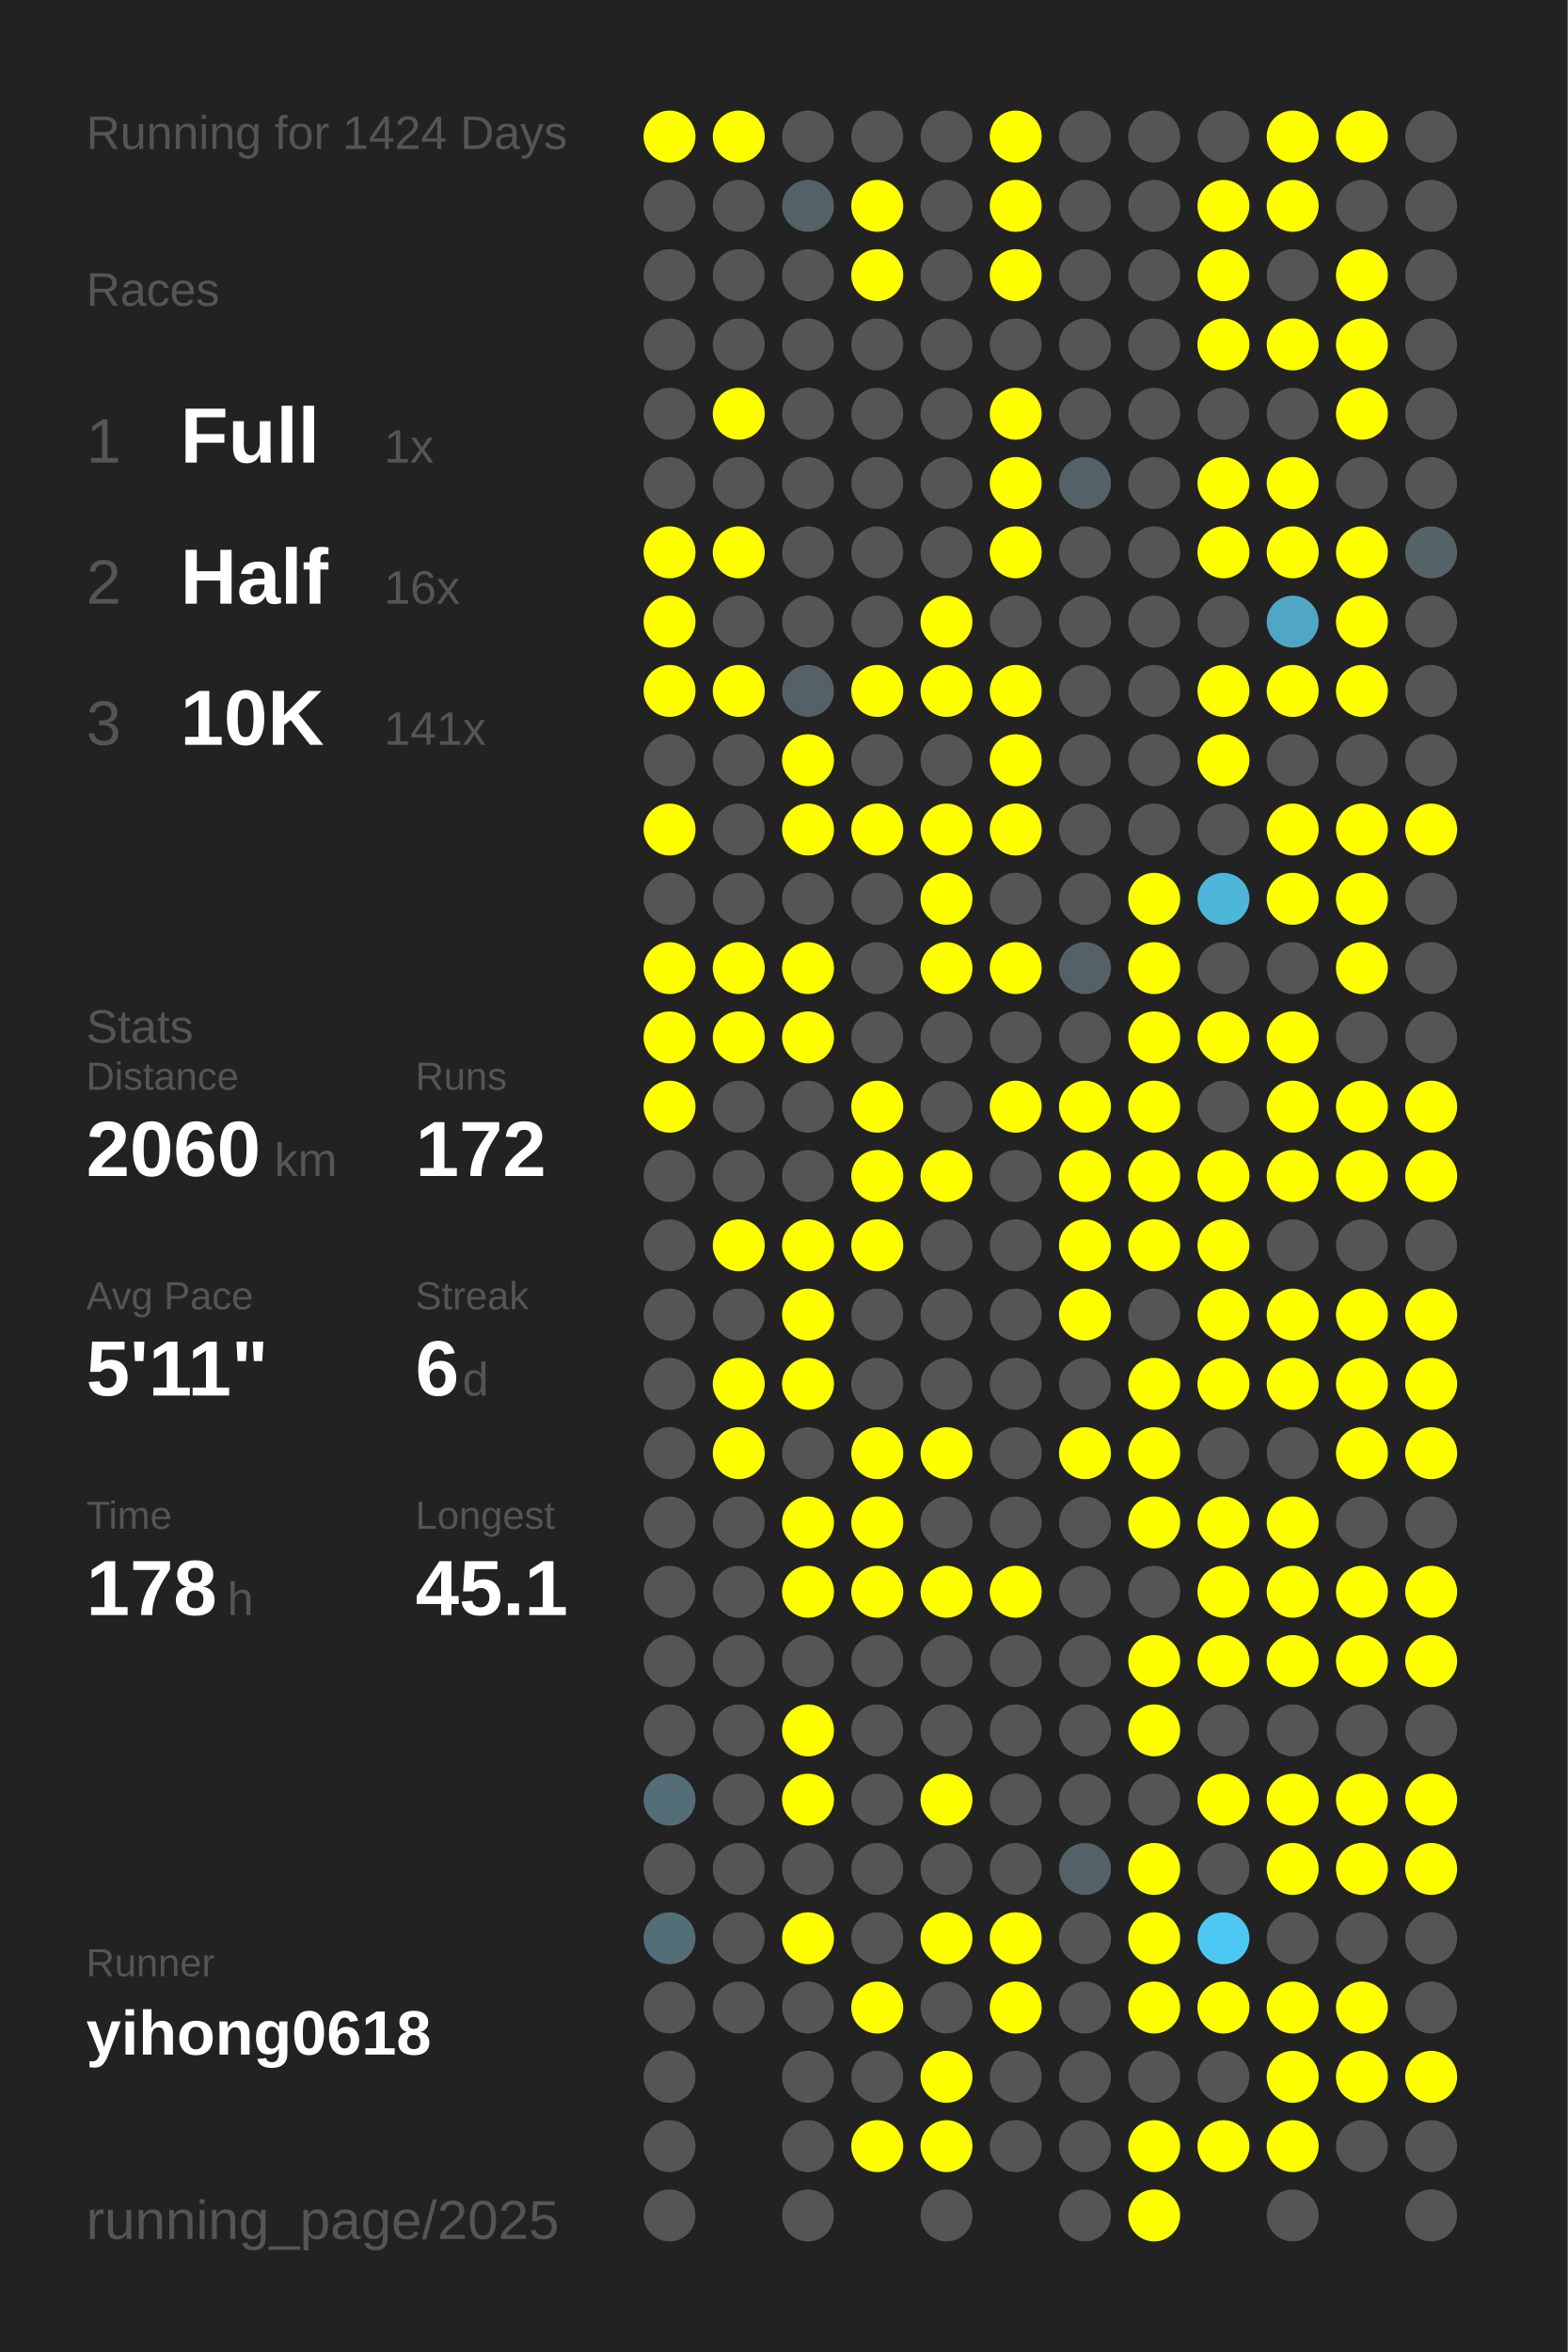
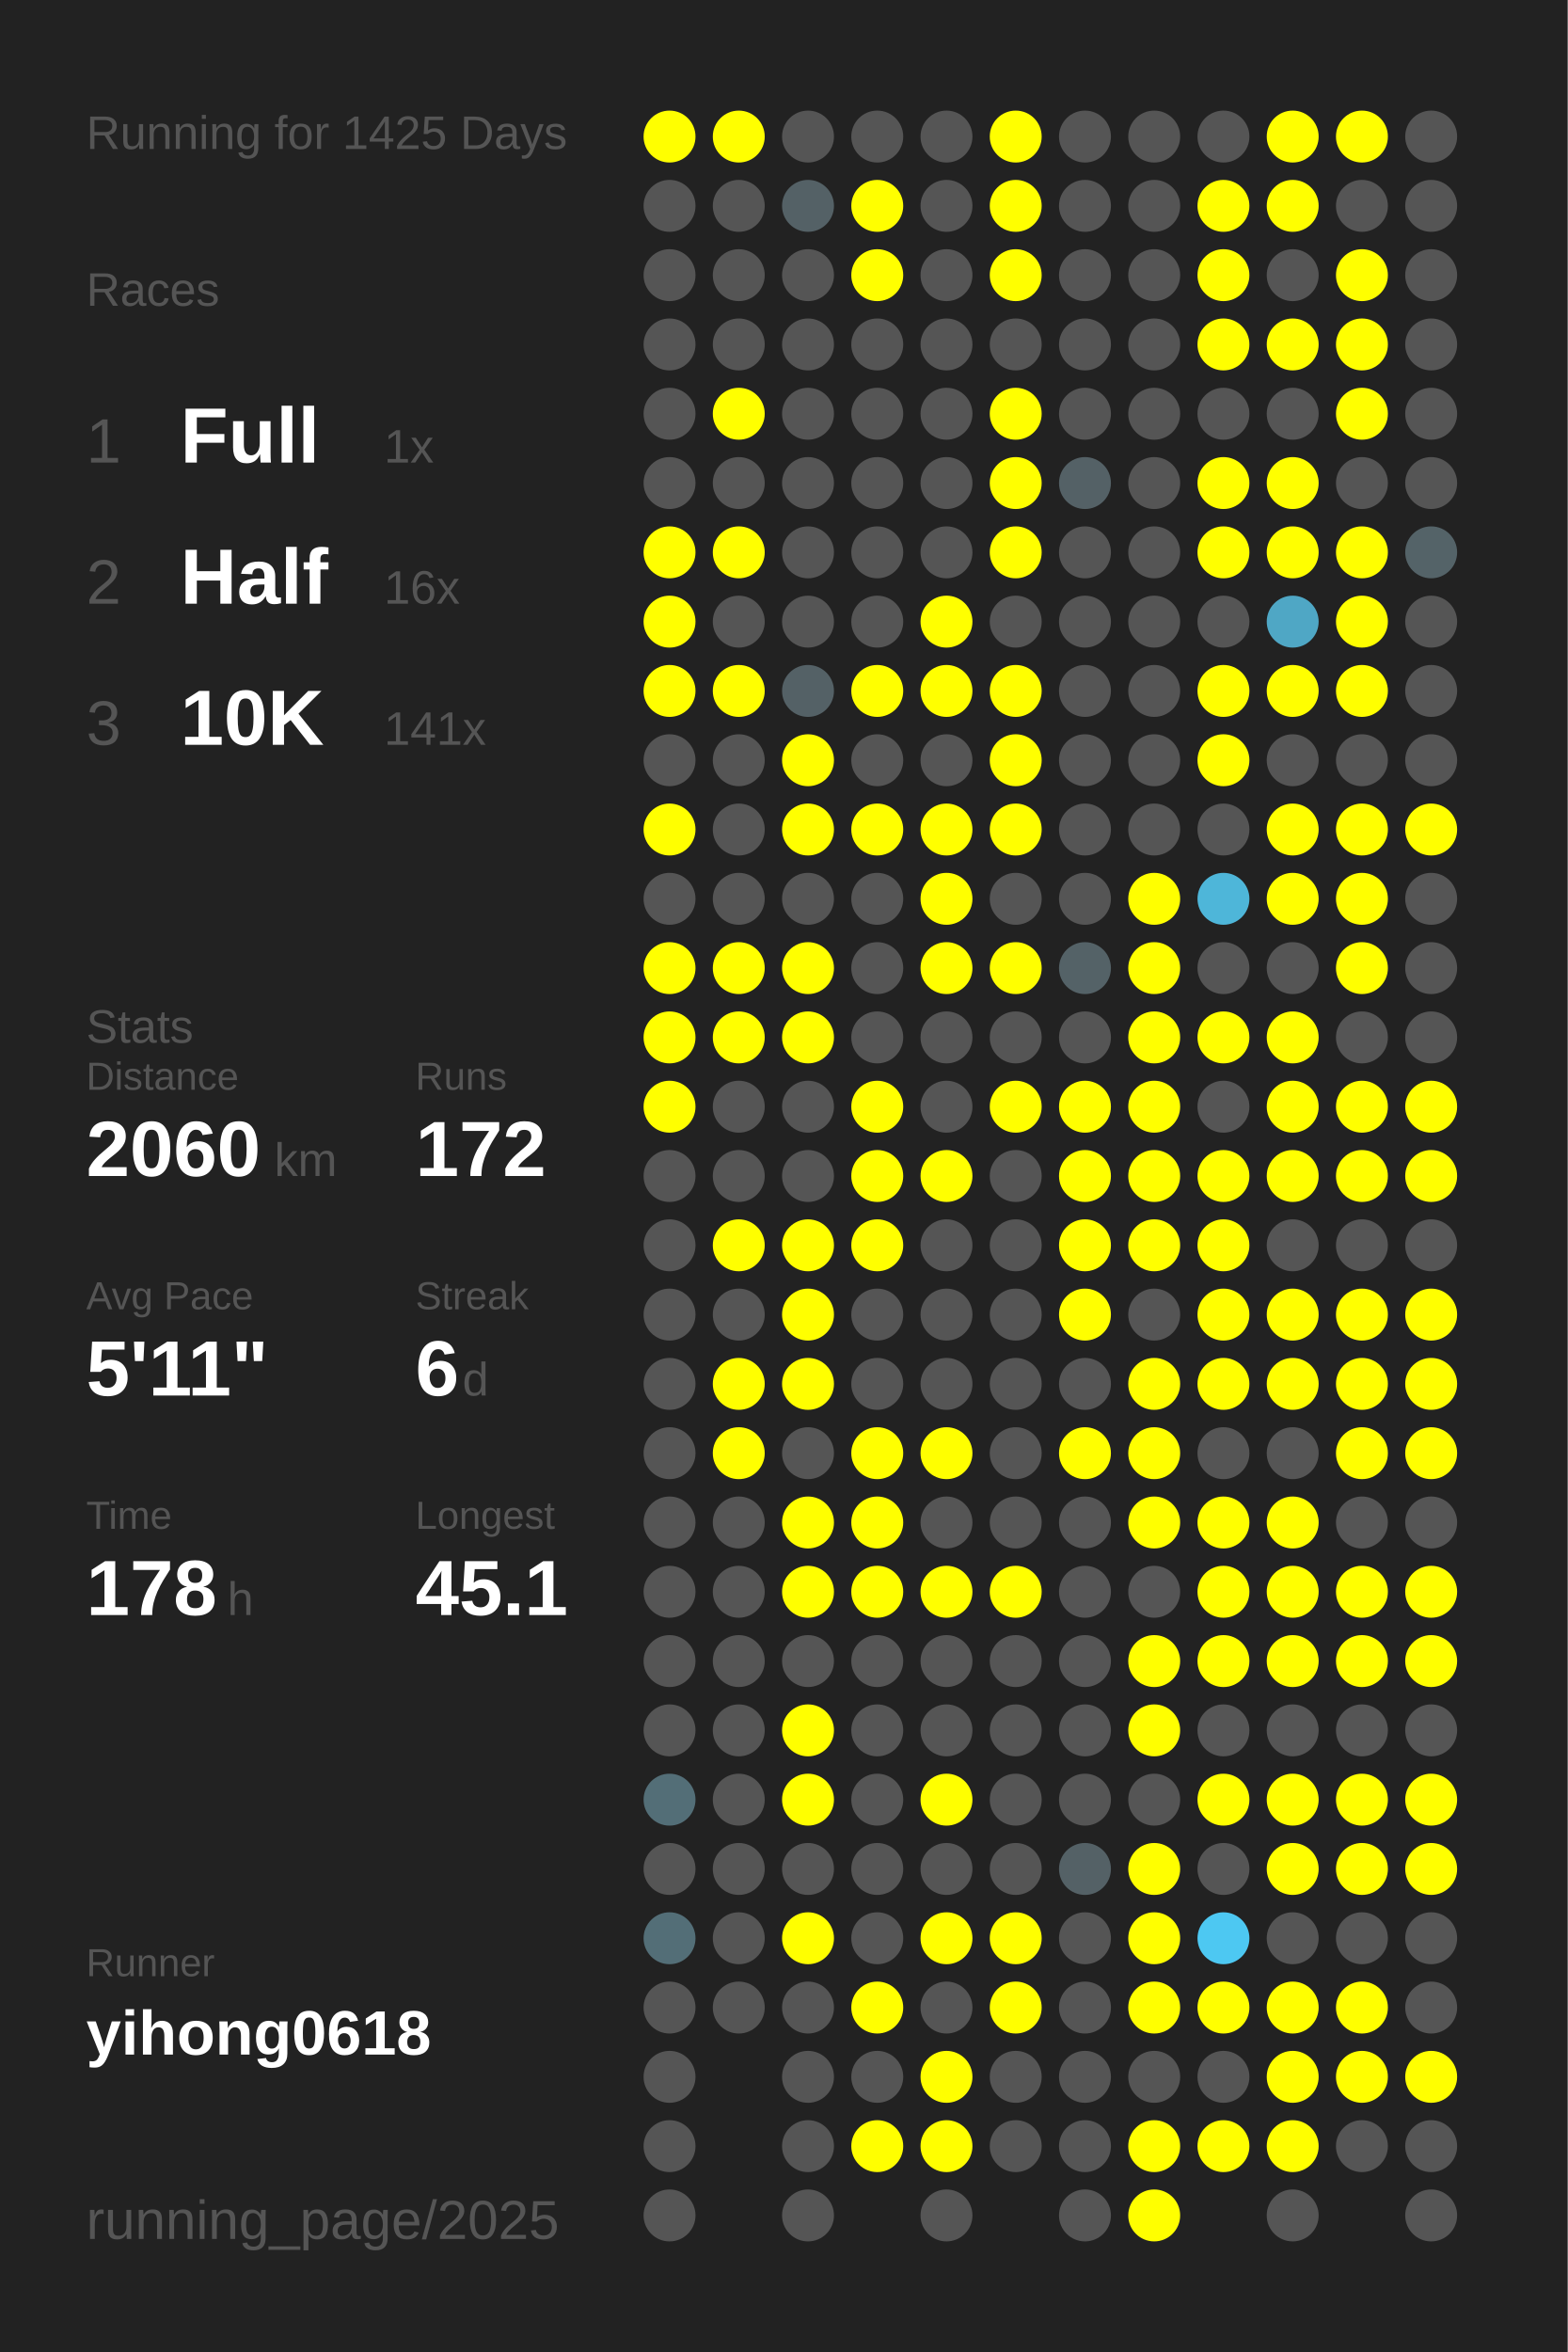
<svg xmlns="http://www.w3.org/2000/svg" baseProfile="full" height="300mm" version="1.1" viewBox="0,0,200,300" width="200mm">
  <defs />
  <rect fill="#222222" height="300" width="200" x="0" y="0" />
-   <text fill="#555555" style="font-size:6px; font-family:Arial;" x="11" y="19">Running for 1424 Days</text>
+   <text fill="#555555" style="font-size:6px; font-family:Arial;" x="11" y="19">Running for 1425 Days</text>
  <text fill="#555555" style="font-size:6px; font-family:Arial;" x="11" y="39">Races</text>
  <text fill="#555555" style="font-size:8px; font-family:Arial;" x="11" y="59">1</text>
  <text fill="#FFFFFF" style="font-size:10px; font-family:Arial; font-weight:bold;" x="23" y="59">Full</text>
  <text fill="#555555" style="font-size:6px; font-family:Arial;" x="49" y="59">1x</text>
  <text fill="#555555" style="font-size:8px; font-family:Arial;" x="11" y="77">2</text>
  <text fill="#FFFFFF" style="font-size:10px; font-family:Arial; font-weight:bold;" x="23" y="77">Half</text>
  <text fill="#555555" style="font-size:6px; font-family:Arial;" x="49" y="77">16x</text>
  <text fill="#555555" style="font-size:8px; font-family:Arial;" x="11" y="95">3</text>
  <text fill="#FFFFFF" style="font-size:10px; font-family:Arial; font-weight:bold;" x="23" y="95">10K</text>
  <text fill="#555555" style="font-size:6px; font-family:Arial;" x="49" y="95">141x</text>
  <text fill="#555555" style="font-size:6px; font-family:Arial;" x="11" y="133">Stats</text>
  <text fill="#555555" style="font-size:5px; font-family:Arial;" x="11" y="139">Distance</text>
  <text fill="#FFFFFF" style="font-size:10px; font-family:Arial; font-weight:bold;" x="11" y="150">2060</text>
  <text fill="#555555" style="font-size:6px; font-family:Arial;" x="35" y="150">km</text>
  <text fill="#555555" style="font-size:5px; font-family:Arial;" x="53" y="139">Runs</text>
  <text fill="#FFFFFF" style="font-size:10px; font-family:Arial; font-weight:bold;" x="53" y="150">172</text>
  <text fill="#555555" style="font-size:5px; font-family:Arial;" x="11" y="167">Avg Pace</text>
  <text fill="#FFFFFF" style="font-size:10px; font-family:Arial; font-weight:bold;" x="11" y="178">5'11"</text>
  <text fill="#555555" style="font-size:5px; font-family:Arial;" x="53" y="167">Streak</text>
  <text fill="#FFFFFF" style="font-size:10px; font-family:Arial; font-weight:bold;" x="53" y="178">6</text>
  <text fill="#555555" style="font-size:6px; font-family:Arial;" x="59" y="178">d</text>
  <text fill="#555555" style="font-size:5px; font-family:Arial;" x="11" y="195">Time</text>
  <text fill="#FFFFFF" style="font-size:10px; font-family:Arial; font-weight:bold;" x="11" y="206">178</text>
  <text fill="#555555" style="font-size:6px; font-family:Arial;" x="29" y="206">h</text>
  <text fill="#555555" style="font-size:5px; font-family:Arial;" x="53" y="195">Longest</text>
  <text fill="#FFFFFF" style="font-size:10px; font-family:Arial; font-weight:bold;" x="53" y="206">45.1</text>
  <text fill="#555555" style="font-size:5px; font-family:Arial;" x="11" y="252.065">Runner</text>
  <text fill="#FFFFFF" style="font-size:8px; font-family:Arial; font-weight:bold;" x="11" y="262.065">yihong0618</text>
  <text fill="#555555" style="font-size:7px; font-family:Arial;" x="11" y="285.581">running_page/2025</text>
  <circle cx="85.417" cy="17.419" fill="#FFFF00" r="3.312" />
  <circle cx="85.417" cy="26.258" fill="#555555" r="3.312" />
  <circle cx="85.417" cy="35.097" fill="#555555" r="3.312" />
  <circle cx="85.417" cy="43.935" fill="#555555" r="3.312" />
  <circle cx="85.417" cy="52.774" fill="#555555" r="3.312" />
  <circle cx="85.417" cy="61.613" fill="#555555" r="3.312" />
  <circle cx="85.417" cy="70.452" fill="#FFFF00" r="3.312" />
  <circle cx="85.417" cy="79.29" fill="#FFFF00" r="3.312" />
  <circle cx="85.417" cy="88.129" fill="#FFFF00" r="3.312" />
  <circle cx="85.417" cy="96.968" fill="#555555" r="3.312" />
  <circle cx="85.417" cy="105.806" fill="#FFFF00" r="3.312" />
  <circle cx="85.417" cy="114.645" fill="#555555" r="3.312" />
  <circle cx="85.417" cy="123.484" fill="#FFFF00" r="3.312" />
  <circle cx="85.417" cy="132.323" fill="#FFFF00" r="3.312" />
  <circle cx="85.417" cy="141.161" fill="#FFFF00" r="3.312" />
  <circle cx="85.417" cy="150" fill="#555555" r="3.312" />
  <circle cx="85.417" cy="158.839" fill="#555555" r="3.312" />
  <circle cx="85.417" cy="167.677" fill="#555555" r="3.312" />
  <circle cx="85.417" cy="176.516" fill="#555555" r="3.312" />
  <circle cx="85.417" cy="185.355" fill="#555555" r="3.312" />
  <circle cx="85.417" cy="194.194" fill="#555555" r="3.312" />
  <circle cx="85.417" cy="203.032" fill="#555555" r="3.312" />
  <circle cx="85.417" cy="211.871" fill="#555555" r="3.312" />
  <circle cx="85.417" cy="220.71" fill="#555555" r="3.312" />
  <circle cx="85.417" cy="229.548" fill="#536e77" r="3.312" />
  <circle cx="85.417" cy="238.387" fill="#555555" r="3.312" />
  <circle cx="85.417" cy="247.226" fill="#536e77" r="3.312" />
  <circle cx="85.417" cy="256.065" fill="#555555" r="3.312" />
  <circle cx="85.417" cy="264.903" fill="#555555" r="3.312" />
  <circle cx="85.417" cy="273.742" fill="#555555" r="3.312" />
  <circle cx="85.417" cy="282.581" fill="#555555" r="3.312" />
  <circle cx="94.25" cy="17.419" fill="#FFFF00" r="3.312" />
  <circle cx="94.25" cy="26.258" fill="#555555" r="3.312" />
  <circle cx="94.25" cy="35.097" fill="#555555" r="3.312" />
  <circle cx="94.25" cy="43.935" fill="#555555" r="3.312" />
  <circle cx="94.25" cy="52.774" fill="#FFFF00" r="3.312" />
  <circle cx="94.25" cy="61.613" fill="#555555" r="3.312" />
  <circle cx="94.25" cy="70.452" fill="#FFFF00" r="3.312" />
  <circle cx="94.25" cy="79.29" fill="#555555" r="3.312" />
  <circle cx="94.25" cy="88.129" fill="#FFFF00" r="3.312" />
  <circle cx="94.25" cy="96.968" fill="#555555" r="3.312" />
  <circle cx="94.25" cy="105.806" fill="#555555" r="3.312" />
  <circle cx="94.25" cy="114.645" fill="#555555" r="3.312" />
  <circle cx="94.25" cy="123.484" fill="#FFFF00" r="3.312" />
  <circle cx="94.25" cy="132.323" fill="#FFFF00" r="3.312" />
  <circle cx="94.25" cy="141.161" fill="#555555" r="3.312" />
  <circle cx="94.25" cy="150" fill="#555555" r="3.312" />
  <circle cx="94.25" cy="158.839" fill="#FFFF00" r="3.312" />
  <circle cx="94.25" cy="167.677" fill="#555555" r="3.312" />
  <circle cx="94.25" cy="176.516" fill="#FFFF00" r="3.312" />
  <circle cx="94.25" cy="185.355" fill="#FFFF00" r="3.312" />
  <circle cx="94.25" cy="194.194" fill="#555555" r="3.312" />
  <circle cx="94.25" cy="203.032" fill="#555555" r="3.312" />
  <circle cx="94.25" cy="211.871" fill="#555555" r="3.312" />
  <circle cx="94.25" cy="220.71" fill="#555555" r="3.312" />
  <circle cx="94.25" cy="229.548" fill="#555555" r="3.312" />
  <circle cx="94.25" cy="238.387" fill="#555555" r="3.312" />
  <circle cx="94.25" cy="247.226" fill="#555555" r="3.312" />
  <circle cx="94.25" cy="256.065" fill="#555555" r="3.312" />
  <circle cx="103.083" cy="17.419" fill="#555555" r="3.312" />
  <circle cx="103.083" cy="26.258" fill="#546166" r="3.312" />
  <circle cx="103.083" cy="35.097" fill="#555555" r="3.312" />
  <circle cx="103.083" cy="43.935" fill="#555555" r="3.312" />
  <circle cx="103.083" cy="52.774" fill="#555555" r="3.312" />
  <circle cx="103.083" cy="61.613" fill="#555555" r="3.312" />
  <circle cx="103.083" cy="70.452" fill="#555555" r="3.312" />
  <circle cx="103.083" cy="79.29" fill="#555555" r="3.312" />
  <circle cx="103.083" cy="88.129" fill="#546166" r="3.312" />
  <circle cx="103.083" cy="96.968" fill="#FFFF00" r="3.312" />
  <circle cx="103.083" cy="105.806" fill="#FFFF00" r="3.312" />
  <circle cx="103.083" cy="114.645" fill="#555555" r="3.312" />
  <circle cx="103.083" cy="123.484" fill="#FFFF00" r="3.312" />
  <circle cx="103.083" cy="132.323" fill="#FFFF00" r="3.312" />
  <circle cx="103.083" cy="141.161" fill="#555555" r="3.312" />
  <circle cx="103.083" cy="150" fill="#555555" r="3.312" />
  <circle cx="103.083" cy="158.839" fill="#FFFF00" r="3.312" />
  <circle cx="103.083" cy="167.677" fill="#FFFF00" r="3.312" />
  <circle cx="103.083" cy="176.516" fill="#FFFF00" r="3.312" />
  <circle cx="103.083" cy="185.355" fill="#555555" r="3.312" />
  <circle cx="103.083" cy="194.194" fill="#FFFF00" r="3.312" />
  <circle cx="103.083" cy="203.032" fill="#FFFF00" r="3.312" />
  <circle cx="103.083" cy="211.871" fill="#555555" r="3.312" />
  <circle cx="103.083" cy="220.71" fill="#FFFF00" r="3.312" />
  <circle cx="103.083" cy="229.548" fill="#FFFF00" r="3.312" />
  <circle cx="103.083" cy="238.387" fill="#555555" r="3.312" />
  <circle cx="103.083" cy="247.226" fill="#FFFF00" r="3.312" />
  <circle cx="103.083" cy="256.065" fill="#555555" r="3.312" />
  <circle cx="103.083" cy="264.903" fill="#555555" r="3.312" />
  <circle cx="103.083" cy="273.742" fill="#555555" r="3.312" />
  <circle cx="103.083" cy="282.581" fill="#555555" r="3.312" />
  <circle cx="111.917" cy="17.419" fill="#555555" r="3.312" />
  <circle cx="111.917" cy="26.258" fill="#FFFF00" r="3.312" />
  <circle cx="111.917" cy="35.097" fill="#FFFF00" r="3.312" />
  <circle cx="111.917" cy="43.935" fill="#555555" r="3.312" />
  <circle cx="111.917" cy="52.774" fill="#555555" r="3.312" />
  <circle cx="111.917" cy="61.613" fill="#555555" r="3.312" />
  <circle cx="111.917" cy="70.452" fill="#555555" r="3.312" />
  <circle cx="111.917" cy="79.29" fill="#555555" r="3.312" />
  <circle cx="111.917" cy="88.129" fill="#FFFF00" r="3.312" />
  <circle cx="111.917" cy="96.968" fill="#555555" r="3.312" />
  <circle cx="111.917" cy="105.806" fill="#FFFF00" r="3.312" />
  <circle cx="111.917" cy="114.645" fill="#555555" r="3.312" />
  <circle cx="111.917" cy="123.484" fill="#555555" r="3.312" />
  <circle cx="111.917" cy="132.323" fill="#555555" r="3.312" />
  <circle cx="111.917" cy="141.161" fill="#FFFF00" r="3.312" />
  <circle cx="111.917" cy="150" fill="#FFFF00" r="3.312" />
  <circle cx="111.917" cy="158.839" fill="#FFFF00" r="3.312" />
  <circle cx="111.917" cy="167.677" fill="#555555" r="3.312" />
  <circle cx="111.917" cy="176.516" fill="#555555" r="3.312" />
  <circle cx="111.917" cy="185.355" fill="#FFFF00" r="3.312" />
  <circle cx="111.917" cy="194.194" fill="#FFFF00" r="3.312" />
  <circle cx="111.917" cy="203.032" fill="#FFFF00" r="3.312" />
  <circle cx="111.917" cy="211.871" fill="#555555" r="3.312" />
  <circle cx="111.917" cy="220.71" fill="#555555" r="3.312" />
  <circle cx="111.917" cy="229.548" fill="#555555" r="3.312" />
  <circle cx="111.917" cy="238.387" fill="#555555" r="3.312" />
  <circle cx="111.917" cy="247.226" fill="#555555" r="3.312" />
  <circle cx="111.917" cy="256.065" fill="#FFFF00" r="3.312" />
  <circle cx="111.917" cy="264.903" fill="#555555" r="3.312" />
  <circle cx="111.917" cy="273.742" fill="#FFFF00" r="3.312" />
  <circle cx="120.75" cy="17.419" fill="#555555" r="3.312" />
  <circle cx="120.75" cy="26.258" fill="#555555" r="3.312" />
  <circle cx="120.75" cy="35.097" fill="#555555" r="3.312" />
  <circle cx="120.75" cy="43.935" fill="#555555" r="3.312" />
  <circle cx="120.75" cy="52.774" fill="#555555" r="3.312" />
  <circle cx="120.75" cy="61.613" fill="#555555" r="3.312" />
  <circle cx="120.75" cy="70.452" fill="#555555" r="3.312" />
  <circle cx="120.75" cy="79.29" fill="#FFFF00" r="3.312" />
  <circle cx="120.75" cy="88.129" fill="#FFFF00" r="3.312" />
  <circle cx="120.75" cy="96.968" fill="#555555" r="3.312" />
  <circle cx="120.75" cy="105.806" fill="#FFFF00" r="3.312" />
  <circle cx="120.75" cy="114.645" fill="#FFFF00" r="3.312" />
  <circle cx="120.75" cy="123.484" fill="#FFFF00" r="3.312" />
  <circle cx="120.75" cy="132.323" fill="#555555" r="3.312" />
  <circle cx="120.75" cy="141.161" fill="#555555" r="3.312" />
  <circle cx="120.75" cy="150" fill="#FFFF00" r="3.312" />
  <circle cx="120.75" cy="158.839" fill="#555555" r="3.312" />
  <circle cx="120.75" cy="167.677" fill="#555555" r="3.312" />
  <circle cx="120.75" cy="176.516" fill="#555555" r="3.312" />
  <circle cx="120.75" cy="185.355" fill="#FFFF00" r="3.312" />
  <circle cx="120.75" cy="194.194" fill="#555555" r="3.312" />
  <circle cx="120.75" cy="203.032" fill="#FFFF00" r="3.312" />
  <circle cx="120.75" cy="211.871" fill="#555555" r="3.312" />
  <circle cx="120.75" cy="220.71" fill="#555555" r="3.312" />
  <circle cx="120.75" cy="229.548" fill="#FFFF00" r="3.312" />
  <circle cx="120.75" cy="238.387" fill="#555555" r="3.312" />
  <circle cx="120.75" cy="247.226" fill="#FFFF00" r="3.312" />
  <circle cx="120.75" cy="256.065" fill="#555555" r="3.312" />
  <circle cx="120.75" cy="264.903" fill="#FFFF00" r="3.312" />
  <circle cx="120.75" cy="273.742" fill="#FFFF00" r="3.312" />
  <circle cx="120.75" cy="282.581" fill="#555555" r="3.312" />
  <circle cx="129.583" cy="17.419" fill="#FFFF00" r="3.312" />
  <circle cx="129.583" cy="26.258" fill="#FFFF00" r="3.312" />
  <circle cx="129.583" cy="35.097" fill="#FFFF00" r="3.312" />
  <circle cx="129.583" cy="43.935" fill="#555555" r="3.312" />
  <circle cx="129.583" cy="52.774" fill="#FFFF00" r="3.312" />
  <circle cx="129.583" cy="61.613" fill="#FFFF00" r="3.312" />
  <circle cx="129.583" cy="70.452" fill="#FFFF00" r="3.312" />
  <circle cx="129.583" cy="79.29" fill="#555555" r="3.312" />
  <circle cx="129.583" cy="88.129" fill="#FFFF00" r="3.312" />
  <circle cx="129.583" cy="96.968" fill="#FFFF00" r="3.312" />
  <circle cx="129.583" cy="105.806" fill="#FFFF00" r="3.312" />
  <circle cx="129.583" cy="114.645" fill="#555555" r="3.312" />
  <circle cx="129.583" cy="123.484" fill="#FFFF00" r="3.312" />
  <circle cx="129.583" cy="132.323" fill="#555555" r="3.312" />
  <circle cx="129.583" cy="141.161" fill="#FFFF00" r="3.312" />
  <circle cx="129.583" cy="150" fill="#555555" r="3.312" />
  <circle cx="129.583" cy="158.839" fill="#555555" r="3.312" />
  <circle cx="129.583" cy="167.677" fill="#555555" r="3.312" />
  <circle cx="129.583" cy="176.516" fill="#555555" r="3.312" />
  <circle cx="129.583" cy="185.355" fill="#555555" r="3.312" />
  <circle cx="129.583" cy="194.194" fill="#555555" r="3.312" />
  <circle cx="129.583" cy="203.032" fill="#FFFF00" r="3.312" />
  <circle cx="129.583" cy="211.871" fill="#555555" r="3.312" />
  <circle cx="129.583" cy="220.71" fill="#555555" r="3.312" />
  <circle cx="129.583" cy="229.548" fill="#555555" r="3.312" />
  <circle cx="129.583" cy="238.387" fill="#555555" r="3.312" />
  <circle cx="129.583" cy="247.226" fill="#FFFF00" r="3.312" />
  <circle cx="129.583" cy="256.065" fill="#FFFF00" r="3.312" />
  <circle cx="129.583" cy="264.903" fill="#555555" r="3.312" />
  <circle cx="129.583" cy="273.742" fill="#555555" r="3.312" />
  <circle cx="138.417" cy="17.419" fill="#555555" r="3.312" />
  <circle cx="138.417" cy="26.258" fill="#555555" r="3.312" />
  <circle cx="138.417" cy="35.097" fill="#555555" r="3.312" />
  <circle cx="138.417" cy="43.935" fill="#555555" r="3.312" />
  <circle cx="138.417" cy="52.774" fill="#555555" r="3.312" />
  <circle cx="138.417" cy="61.613" fill="#546166" r="3.312" />
  <circle cx="138.417" cy="70.452" fill="#555555" r="3.312" />
  <circle cx="138.417" cy="79.29" fill="#555555" r="3.312" />
  <circle cx="138.417" cy="88.129" fill="#555555" r="3.312" />
  <circle cx="138.417" cy="96.968" fill="#555555" r="3.312" />
  <circle cx="138.417" cy="105.806" fill="#555555" r="3.312" />
  <circle cx="138.417" cy="114.645" fill="#555555" r="3.312" />
  <circle cx="138.417" cy="123.484" fill="#546267" r="3.312" />
  <circle cx="138.417" cy="132.323" fill="#555555" r="3.312" />
  <circle cx="138.417" cy="141.161" fill="#FFFF00" r="3.312" />
  <circle cx="138.417" cy="150" fill="#FFFF00" r="3.312" />
  <circle cx="138.417" cy="158.839" fill="#FFFF00" r="3.312" />
  <circle cx="138.417" cy="167.677" fill="#FFFF00" r="3.312" />
  <circle cx="138.417" cy="176.516" fill="#555555" r="3.312" />
  <circle cx="138.417" cy="185.355" fill="#FFFF00" r="3.312" />
  <circle cx="138.417" cy="194.194" fill="#555555" r="3.312" />
  <circle cx="138.417" cy="203.032" fill="#555555" r="3.312" />
  <circle cx="138.417" cy="211.871" fill="#555555" r="3.312" />
  <circle cx="138.417" cy="220.71" fill="#555555" r="3.312" />
  <circle cx="138.417" cy="229.548" fill="#555555" r="3.312" />
  <circle cx="138.417" cy="238.387" fill="#546166" r="3.312" />
  <circle cx="138.417" cy="247.226" fill="#555555" r="3.312" />
  <circle cx="138.417" cy="256.065" fill="#555555" r="3.312" />
  <circle cx="138.417" cy="264.903" fill="#555555" r="3.312" />
  <circle cx="138.417" cy="273.742" fill="#555555" r="3.312" />
  <circle cx="138.417" cy="282.581" fill="#555555" r="3.312" />
  <circle cx="147.25" cy="17.419" fill="#555555" r="3.312" />
  <circle cx="147.25" cy="26.258" fill="#555555" r="3.312" />
  <circle cx="147.25" cy="35.097" fill="#555555" r="3.312" />
  <circle cx="147.25" cy="43.935" fill="#555555" r="3.312" />
  <circle cx="147.25" cy="52.774" fill="#555555" r="3.312" />
  <circle cx="147.25" cy="61.613" fill="#555555" r="3.312" />
  <circle cx="147.25" cy="70.452" fill="#555555" r="3.312" />
  <circle cx="147.25" cy="79.29" fill="#555555" r="3.312" />
  <circle cx="147.25" cy="88.129" fill="#555555" r="3.312" />
  <circle cx="147.25" cy="96.968" fill="#555555" r="3.312" />
  <circle cx="147.25" cy="105.806" fill="#555555" r="3.312" />
  <circle cx="147.25" cy="114.645" fill="#FFFF00" r="3.312" />
  <circle cx="147.25" cy="123.484" fill="#FFFF00" r="3.312" />
  <circle cx="147.25" cy="132.323" fill="#FFFF00" r="3.312" />
  <circle cx="147.25" cy="141.161" fill="#FFFF00" r="3.312" />
  <circle cx="147.25" cy="150" fill="#FFFF00" r="3.312" />
  <circle cx="147.25" cy="158.839" fill="#FFFF00" r="3.312" />
  <circle cx="147.25" cy="167.677" fill="#555555" r="3.312" />
  <circle cx="147.25" cy="176.516" fill="#FFFF00" r="3.312" />
  <circle cx="147.25" cy="185.355" fill="#FFFF00" r="3.312" />
  <circle cx="147.25" cy="194.194" fill="#FFFF00" r="3.312" />
  <circle cx="147.25" cy="203.032" fill="#555555" r="3.312" />
  <circle cx="147.25" cy="211.871" fill="#FFFF00" r="3.312" />
  <circle cx="147.25" cy="220.71" fill="#FFFF00" r="3.312" />
  <circle cx="147.25" cy="229.548" fill="#555555" r="3.312" />
  <circle cx="147.25" cy="238.387" fill="#FFFF00" r="3.312" />
  <circle cx="147.25" cy="247.226" fill="#FFFF00" r="3.312" />
  <circle cx="147.25" cy="256.065" fill="#FFFF00" r="3.312" />
  <circle cx="147.25" cy="264.903" fill="#555555" r="3.312" />
  <circle cx="147.25" cy="273.742" fill="#FFFF00" r="3.312" />
  <circle cx="147.25" cy="282.581" fill="#FFFF00" r="3.312" />
  <circle cx="156.083" cy="17.419" fill="#555555" r="3.312" />
  <circle cx="156.083" cy="26.258" fill="#FFFF00" r="3.312" />
  <circle cx="156.083" cy="35.097" fill="#FFFF00" r="3.312" />
  <circle cx="156.083" cy="43.935" fill="#FFFF00" r="3.312" />
  <circle cx="156.083" cy="52.774" fill="#555555" r="3.312" />
  <circle cx="156.083" cy="61.613" fill="#FFFF00" r="3.312" />
  <circle cx="156.083" cy="70.452" fill="#FFFF00" r="3.312" />
  <circle cx="156.083" cy="79.29" fill="#555555" r="3.312" />
  <circle cx="156.083" cy="88.129" fill="#FFFF00" r="3.312" />
  <circle cx="156.083" cy="96.968" fill="#FFFF00" r="3.312" />
  <circle cx="156.083" cy="105.806" fill="#555555" r="3.312" />
  <circle cx="156.083" cy="114.645" fill="#4eb6d9" r="3.312" />
  <circle cx="156.083" cy="123.484" fill="#555555" r="3.312" />
  <circle cx="156.083" cy="132.323" fill="#FFFF00" r="3.312" />
  <circle cx="156.083" cy="141.161" fill="#555555" r="3.312" />
  <circle cx="156.083" cy="150" fill="#FFFF00" r="3.312" />
  <circle cx="156.083" cy="158.839" fill="#FFFF00" r="3.312" />
  <circle cx="156.083" cy="167.677" fill="#FFFF00" r="3.312" />
  <circle cx="156.083" cy="176.516" fill="#FFFF00" r="3.312" />
  <circle cx="156.083" cy="185.355" fill="#555555" r="3.312" />
  <circle cx="156.083" cy="194.194" fill="#FFFF00" r="3.312" />
  <circle cx="156.083" cy="203.032" fill="#FFFF00" r="3.312" />
  <circle cx="156.083" cy="211.871" fill="#FFFF00" r="3.312" />
  <circle cx="156.083" cy="220.71" fill="#555555" r="3.312" />
  <circle cx="156.083" cy="229.548" fill="#FFFF00" r="3.312" />
  <circle cx="156.083" cy="238.387" fill="#555555" r="3.312" />
  <circle cx="156.083" cy="247.226" fill="#4dc8f2" r="3.312" />
  <circle cx="156.083" cy="256.065" fill="#FFFF00" r="3.312" />
  <circle cx="156.083" cy="264.903" fill="#555555" r="3.312" />
  <circle cx="156.083" cy="273.742" fill="#FFFF00" r="3.312" />
  <circle cx="164.917" cy="17.419" fill="#FFFF00" r="3.312" />
  <circle cx="164.917" cy="26.258" fill="#FFFF00" r="3.312" />
  <circle cx="164.917" cy="35.097" fill="#555555" r="3.312" />
  <circle cx="164.917" cy="43.935" fill="#FFFF00" r="3.312" />
  <circle cx="164.917" cy="52.774" fill="#555555" r="3.312" />
  <circle cx="164.917" cy="61.613" fill="#FFFF00" r="3.312" />
  <circle cx="164.917" cy="70.452" fill="#FFFF00" r="3.312" />
  <circle cx="164.917" cy="79.29" fill="#4fa7c5" r="3.312" />
  <circle cx="164.917" cy="88.129" fill="#FFFF00" r="3.312" />
  <circle cx="164.917" cy="96.968" fill="#555555" r="3.312" />
  <circle cx="164.917" cy="105.806" fill="#FFFF00" r="3.312" />
  <circle cx="164.917" cy="114.645" fill="#FFFF00" r="3.312" />
  <circle cx="164.917" cy="123.484" fill="#555555" r="3.312" />
  <circle cx="164.917" cy="132.323" fill="#FFFF00" r="3.312" />
  <circle cx="164.917" cy="141.161" fill="#FFFF00" r="3.312" />
  <circle cx="164.917" cy="150" fill="#FFFF00" r="3.312" />
  <circle cx="164.917" cy="158.839" fill="#555555" r="3.312" />
  <circle cx="164.917" cy="167.677" fill="#FFFF00" r="3.312" />
  <circle cx="164.917" cy="176.516" fill="#FFFF00" r="3.312" />
  <circle cx="164.917" cy="185.355" fill="#555555" r="3.312" />
  <circle cx="164.917" cy="194.194" fill="#FFFF00" r="3.312" />
  <circle cx="164.917" cy="203.032" fill="#FFFF00" r="3.312" />
  <circle cx="164.917" cy="211.871" fill="#FFFF00" r="3.312" />
  <circle cx="164.917" cy="220.71" fill="#555555" r="3.312" />
  <circle cx="164.917" cy="229.548" fill="#FFFF00" r="3.312" />
  <circle cx="164.917" cy="238.387" fill="#FFFF00" r="3.312" />
  <circle cx="164.917" cy="247.226" fill="#555555" r="3.312" />
  <circle cx="164.917" cy="256.065" fill="#FFFF00" r="3.312" />
  <circle cx="164.917" cy="264.903" fill="#FFFF00" r="3.312" />
  <circle cx="164.917" cy="273.742" fill="#FFFF00" r="3.312" />
  <circle cx="164.917" cy="282.581" fill="#555555" r="3.312" />
  <circle cx="173.75" cy="17.419" fill="#FFFF00" r="3.312" />
  <circle cx="173.75" cy="26.258" fill="#555555" r="3.312" />
  <circle cx="173.75" cy="35.097" fill="#FFFF00" r="3.312" />
  <circle cx="173.75" cy="43.935" fill="#FFFF00" r="3.312" />
  <circle cx="173.75" cy="52.774" fill="#FFFF00" r="3.312" />
  <circle cx="173.75" cy="61.613" fill="#555555" r="3.312" />
  <circle cx="173.75" cy="70.452" fill="#FFFF00" r="3.312" />
  <circle cx="173.75" cy="79.29" fill="#FFFF00" r="3.312" />
  <circle cx="173.75" cy="88.129" fill="#FFFF00" r="3.312" />
  <circle cx="173.75" cy="96.968" fill="#555555" r="3.312" />
  <circle cx="173.75" cy="105.806" fill="#FFFF00" r="3.312" />
  <circle cx="173.75" cy="114.645" fill="#FFFF00" r="3.312" />
  <circle cx="173.75" cy="123.484" fill="#FFFF00" r="3.312" />
  <circle cx="173.75" cy="132.323" fill="#555555" r="3.312" />
  <circle cx="173.75" cy="141.161" fill="#FFFF00" r="3.312" />
  <circle cx="173.75" cy="150" fill="#FFFF00" r="3.312" />
  <circle cx="173.75" cy="158.839" fill="#555555" r="3.312" />
  <circle cx="173.75" cy="167.677" fill="#FFFF00" r="3.312" />
  <circle cx="173.75" cy="176.516" fill="#FFFF00" r="3.312" />
  <circle cx="173.75" cy="185.355" fill="#FFFF00" r="3.312" />
  <circle cx="173.75" cy="194.194" fill="#555555" r="3.312" />
  <circle cx="173.75" cy="203.032" fill="#FFFF00" r="3.312" />
  <circle cx="173.75" cy="211.871" fill="#FFFF00" r="3.312" />
  <circle cx="173.75" cy="220.71" fill="#555555" r="3.312" />
  <circle cx="173.75" cy="229.548" fill="#FFFF00" r="3.312" />
  <circle cx="173.75" cy="238.387" fill="#FFFF00" r="3.312" />
  <circle cx="173.75" cy="247.226" fill="#555555" r="3.312" />
  <circle cx="173.75" cy="256.065" fill="#FFFF00" r="3.312" />
  <circle cx="173.75" cy="264.903" fill="#FFFF00" r="3.312" />
  <circle cx="173.75" cy="273.742" fill="#555555" r="3.312" />
  <circle cx="182.583" cy="17.419" fill="#555555" r="3.312" />
  <circle cx="182.583" cy="26.258" fill="#555555" r="3.312" />
  <circle cx="182.583" cy="35.097" fill="#555555" r="3.312" />
  <circle cx="182.583" cy="43.935" fill="#555555" r="3.312" />
  <circle cx="182.583" cy="52.774" fill="#555555" r="3.312" />
  <circle cx="182.583" cy="61.613" fill="#555555" r="3.312" />
  <circle cx="182.583" cy="70.452" fill="#546368" r="3.312" />
  <circle cx="182.583" cy="79.29" fill="#555555" r="3.312" />
  <circle cx="182.583" cy="88.129" fill="#555555" r="3.312" />
  <circle cx="182.583" cy="96.968" fill="#555555" r="3.312" />
  <circle cx="182.583" cy="105.806" fill="#FFFF00" r="3.312" />
  <circle cx="182.583" cy="114.645" fill="#555555" r="3.312" />
  <circle cx="182.583" cy="123.484" fill="#555555" r="3.312" />
  <circle cx="182.583" cy="132.323" fill="#555555" r="3.312" />
  <circle cx="182.583" cy="141.161" fill="#FFFF00" r="3.312" />
  <circle cx="182.583" cy="150" fill="#FFFF00" r="3.312" />
  <circle cx="182.583" cy="158.839" fill="#555555" r="3.312" />
  <circle cx="182.583" cy="167.677" fill="#FFFF00" r="3.312" />
  <circle cx="182.583" cy="176.516" fill="#FFFF00" r="3.312" />
  <circle cx="182.583" cy="185.355" fill="#FFFF00" r="3.312" />
  <circle cx="182.583" cy="194.194" fill="#555555" r="3.312" />
  <circle cx="182.583" cy="203.032" fill="#FFFF00" r="3.312" />
  <circle cx="182.583" cy="211.871" fill="#FFFF00" r="3.312" />
  <circle cx="182.583" cy="220.71" fill="#555555" r="3.312" />
  <circle cx="182.583" cy="229.548" fill="#FFFF00" r="3.312" />
  <circle cx="182.583" cy="238.387" fill="#FFFF00" r="3.312" />
  <circle cx="182.583" cy="247.226" fill="#555555" r="3.312" />
  <circle cx="182.583" cy="256.065" fill="#555555" r="3.312" />
  <circle cx="182.583" cy="264.903" fill="#FFFF00" r="3.312" />
  <circle cx="182.583" cy="273.742" fill="#555555" r="3.312" />
  <circle cx="182.583" cy="282.581" fill="#555555" r="3.312" />
</svg>
